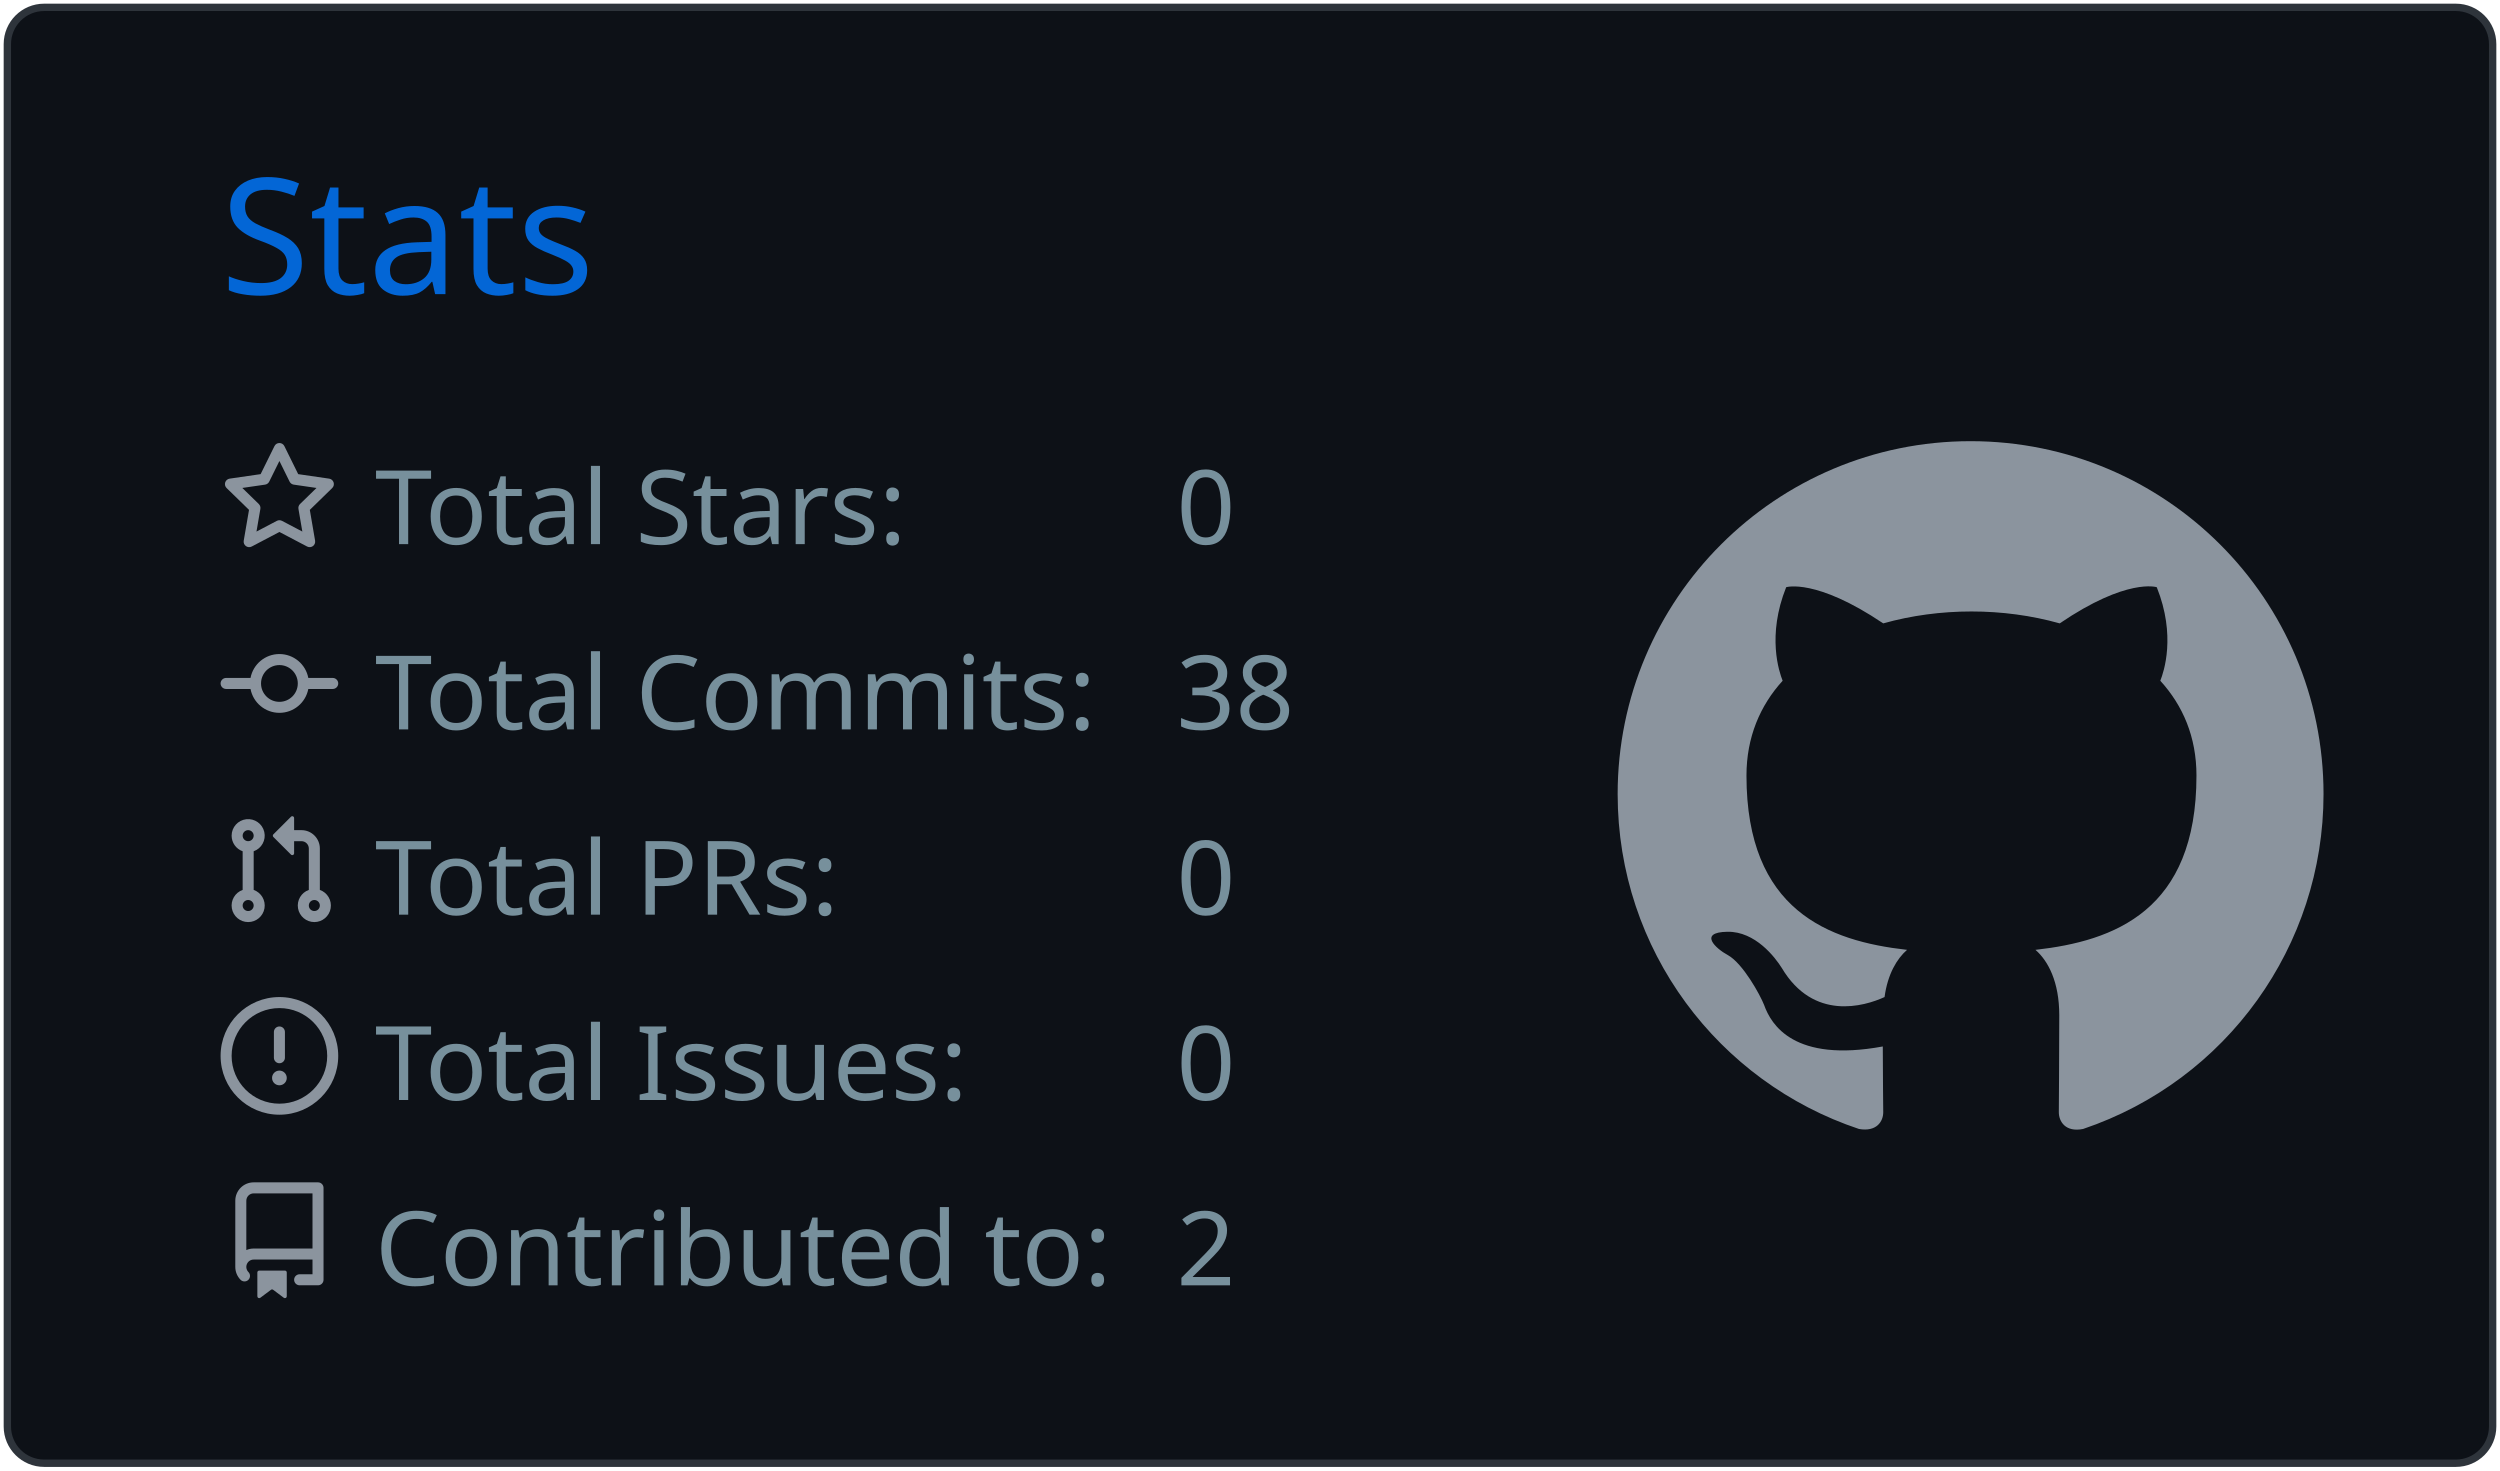
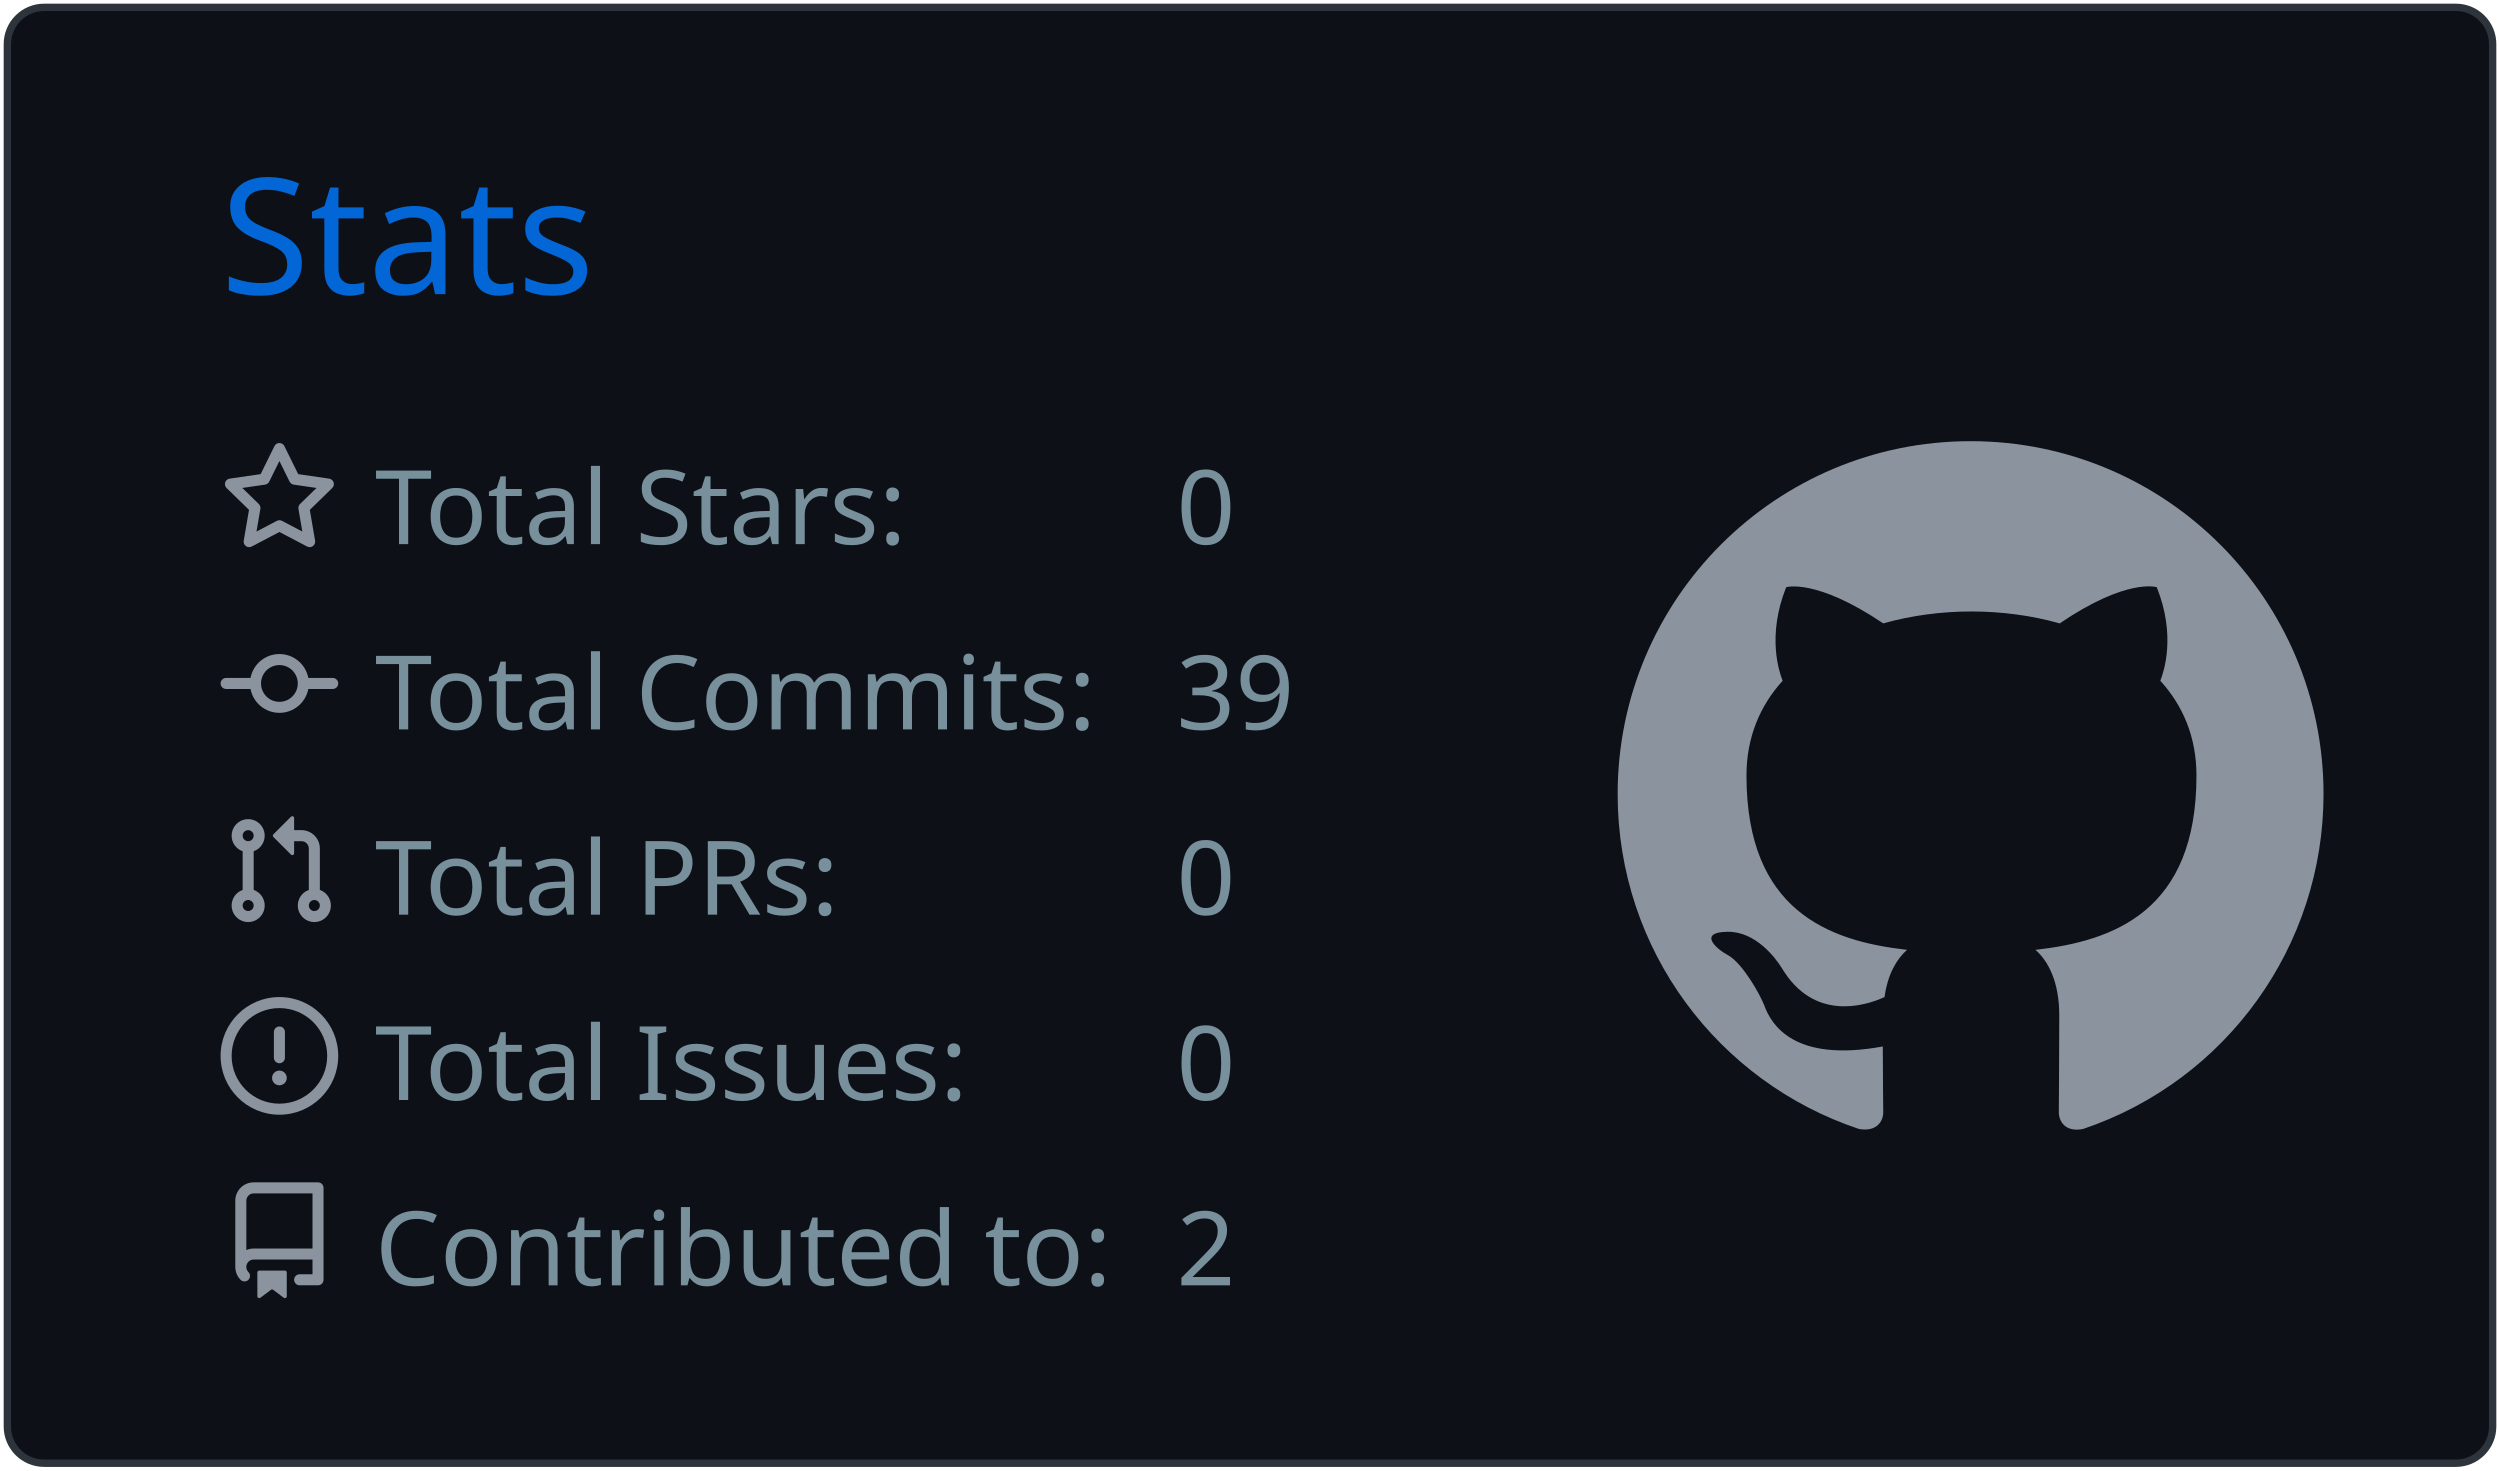
<svg xmlns="http://www.w3.org/2000/svg" width="340" height="200" viewBox="0 0 340 200">
  <style>* {
          font-family: 'Segoe UI', Ubuntu, "Helvetica Neue", Sans-Serif
        }</style>
  <g class="gpsc-root">
    <rect x="1" y="1" rx="5" ry="5" height="99%" width="99.412%" stroke="#2e343b" stroke-width="1" fill="#0d1117" stroke-opacity="1" />
    <text x="30" y="40" class="gpsc-item" style="--gpsc-i: 0; font-size: 22px; fill: #0366d6;">Stats</text>
    <g transform="translate(0,40)">
      <g transform="translate(30,20)">
        <g class="gpsc-item" style="--gpsc-i: 0;">
          <g transform="translate(0,0)" width="14" height="14" fill="#8b949e">
            <path fill-rule="evenodd" d="M8 .25a.75.75 0 01.673.418l1.882 3.815 4.21.612a.75.75 0 01.416 1.279l-3.046 2.97.719 4.192a.75.75 0 01-1.088.791L8 12.347l-3.766 1.98a.75.75 0 01-1.088-.79l.72-4.194L.818 6.374a.75.75 0 01.416-1.28l4.21-.611L7.327.668A.75.75 0 018 .25zm0 2.445L6.615 5.5a.75.75 0 01-.564.41l-3.097.45 2.24 2.184a.75.75 0 01.216.664l-.528 3.084 2.769-1.456a.75.75 0 01.698 0l2.77 1.456-.53-3.084a.75.75 0 01.216-.664l2.24-2.183-3.096-.45a.75.75 0 01-.564-.41L8 2.694v.001z" />
          </g>
        </g>
        <g class="gpsc-item" style="--gpsc-i: 1;">
          <g transform="translate(0,25.2)" width="14" height="14" fill="#8b949e">
            <path fill-rule="evenodd" d="M10.5 7.75a2.5 2.5 0 11-5 0 2.5 2.5 0 015 0zm1.43.75a4.002 4.002 0 01-7.86 0H.75a.75.75 0 110-1.5h3.32a4.001 4.001 0 017.86 0h3.32a.75.75 0 110 1.5h-3.32z" />
          </g>
        </g>
        <g class="gpsc-item" style="--gpsc-i: 2;">
          <g transform="translate(0,50.4)" width="14" height="14" fill="#8b949e">
            <path fill-rule="evenodd" d="M7.177 3.073L9.573.677A.25.25 0 0110 .854v4.792a.25.25 0 01-.427.177L7.177 3.427a.25.25 0 010-.354zM3.75 2.5a.75.75 0 100 1.5.75.75 0 000-1.5zm-2.25.75a2.25 2.25 0 113 2.122v5.256a2.251 2.251 0 11-1.5 0V5.372A2.25 2.25 0 011.5 3.25zM11 2.5h-1V4h1a1 1 0 011 1v5.628a2.251 2.251 0 101.5 0V5A2.5 2.5 0 0011 2.5zm1 10.25a.75.75 0 111.5 0 .75.75 0 01-1.5 0zM3.75 12a.75.75 0 100 1.5.75.75 0 000-1.5z" />
          </g>
        </g>
        <g class="gpsc-item" style="--gpsc-i: 3;">
          <g transform="translate(0,75.6)" width="14" height="14" fill="#8b949e">
            <path fill-rule="evenodd" d="M8 1.5a6.5 6.5 0 100 13 6.5 6.5 0 000-13zM0 8a8 8 0 1116 0A8 8 0 010 8zm9 3a1 1 0 11-2 0 1 1 0 012 0zm-.25-6.25a.75.75 0 00-1.5 0v3.5a.75.75 0 001.5 0v-3.5z" />
          </g>
        </g>
        <g class="gpsc-item" style="--gpsc-i: 4;">
          <g transform="translate(0,100.8)" width="14" height="14" fill="#8b949e">
            <path fill-rule="evenodd" d="M2 2.5A2.5 2.5 0 014.5 0h8.75a.75.75 0 01.75.75v12.5a.75.75 0 01-.75.75h-2.5a.75.75 0 110-1.5h1.75v-2h-8a1 1 0 00-.714 1.7.75.75 0 01-1.072 1.05A2.495 2.495 0 012 11.5v-9zm10.5-1V9h-8c-.356 0-.694.074-1 .208V2.5a1 1 0 011-1h8zM5 12.25v3.25a.25.25 0 00.4.2l1.45-1.087a.25.25 0 01.3 0L8.6 15.7a.25.25 0 00.4-.2v-3.25a.25.25 0 00-.25-.25h-3.5a.25.25 0 00-.25.25z" />
          </g>
        </g>
        <text x="21" y="14" class="gpsc-item" style="--gpsc-i: 0; fill: #77909c; font-size: 14px;">Total Stars:</text>
        <text x="21" y="39.2" class="gpsc-item" style="--gpsc-i: 1; fill: #77909c; font-size: 14px;">Total Commits:</text>
        <text x="21" y="64.4" class="gpsc-item" style="--gpsc-i: 2; fill: #77909c; font-size: 14px;">Total PRs:</text>
        <text x="21" y="89.6" class="gpsc-item" style="--gpsc-i: 3; fill: #77909c; font-size: 14px;">Total Issues:</text>
        <text x="21" y="114.8" class="gpsc-item" style="--gpsc-i: 4; fill: #77909c; font-size: 14px;">Contributed to:</text>
        <text x="130" y="14" class="gpsc-item" style="--gpsc-i: 0; fill: #77909c; font-size: 14px;">0</text>
-         <text x="130" y="39.2" class="gpsc-item" style="--gpsc-i: 1; fill: #77909c; font-size: 14px;">38</text>
+         <text x="130" y="39.2" class="gpsc-item" style="--gpsc-i: 1; fill: #77909c; font-size: 14px;">39</text>
        <text x="130" y="64.4" class="gpsc-item" style="--gpsc-i: 2; fill: #77909c; font-size: 14px;">0</text>
        <text x="130" y="89.6" class="gpsc-item" style="--gpsc-i: 3; fill: #77909c; font-size: 14px;">0</text>
        <text x="130" y="114.8" class="gpsc-item" style="--gpsc-i: 4; fill: #77909c; font-size: 14px;">2</text>
      </g>
      <g transform="translate(220,20)">
        <g transform="scale(6)" style="fill: #8b949e;">
          <path fill-rule="evenodd" d="M8 0C3.58 0 0 3.58 0 8c0 3.54 2.29 6.53 5.47 7.59.4.07.55-.17.55-.38 0-.19-.01-.82-.01-1.49-2.01.37-2.53-.49-2.69-.94-.09-.23-.48-.94-.82-1.13-.28-.15-.68-.52-.01-.53.63-.01 1.08.58 1.23.82.72 1.21 1.87.87 2.33.66.07-.52.28-.87.51-1.07-1.78-.2-3.64-.89-3.64-3.95 0-.87.31-1.59.82-2.15-.08-.2-.36-1.02.08-2.12 0 0 .67-.21 2.2.82.64-.18 1.32-.27 2-.27.68 0 1.36.09 2 .27 1.53-1.04 2.2-.82 2.2-.82.44 1.1.16 1.92.08 2.12.51.56.82 1.27.82 2.15 0 3.07-1.87 3.75-3.65 3.95.29.25.54.73.54 1.48 0 1.07-.01 1.93-.01 2.2 0 .21.15.46.55.38A8.013 8.013 0 0016 8c0-4.42-3.58-8-8-8z" />
        </g>
      </g>
    </g>
  </g>
</svg>
